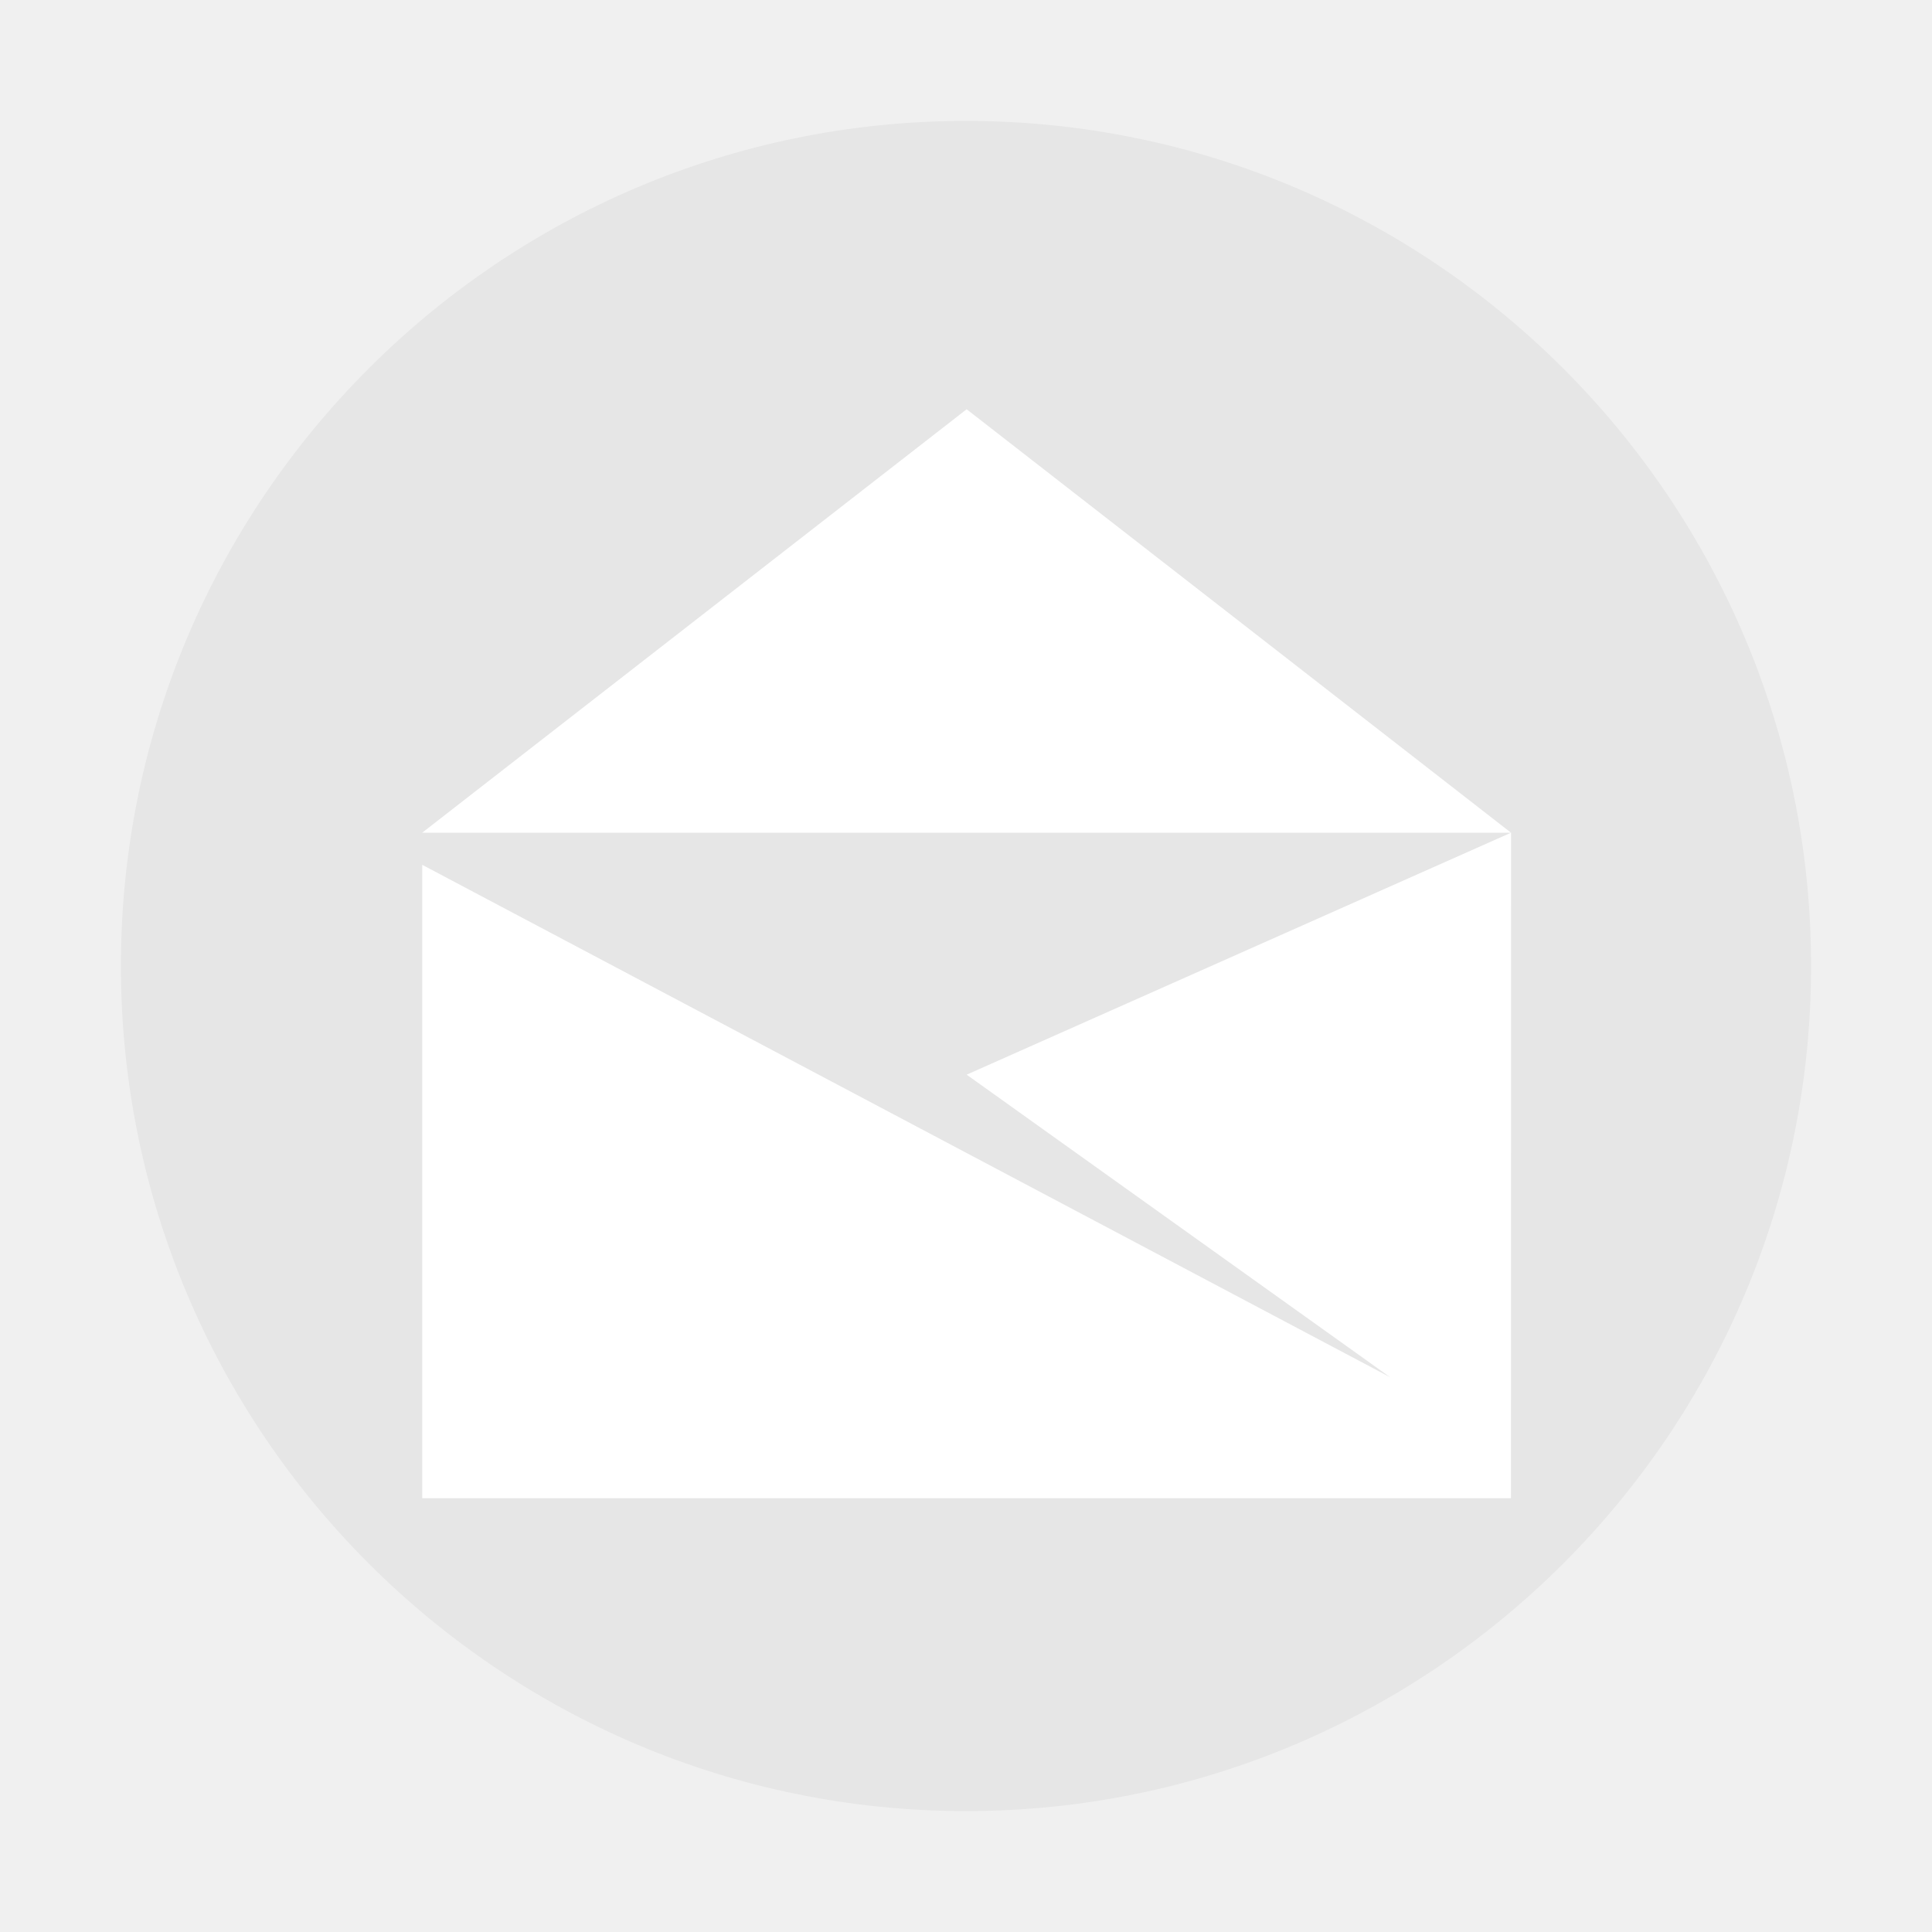
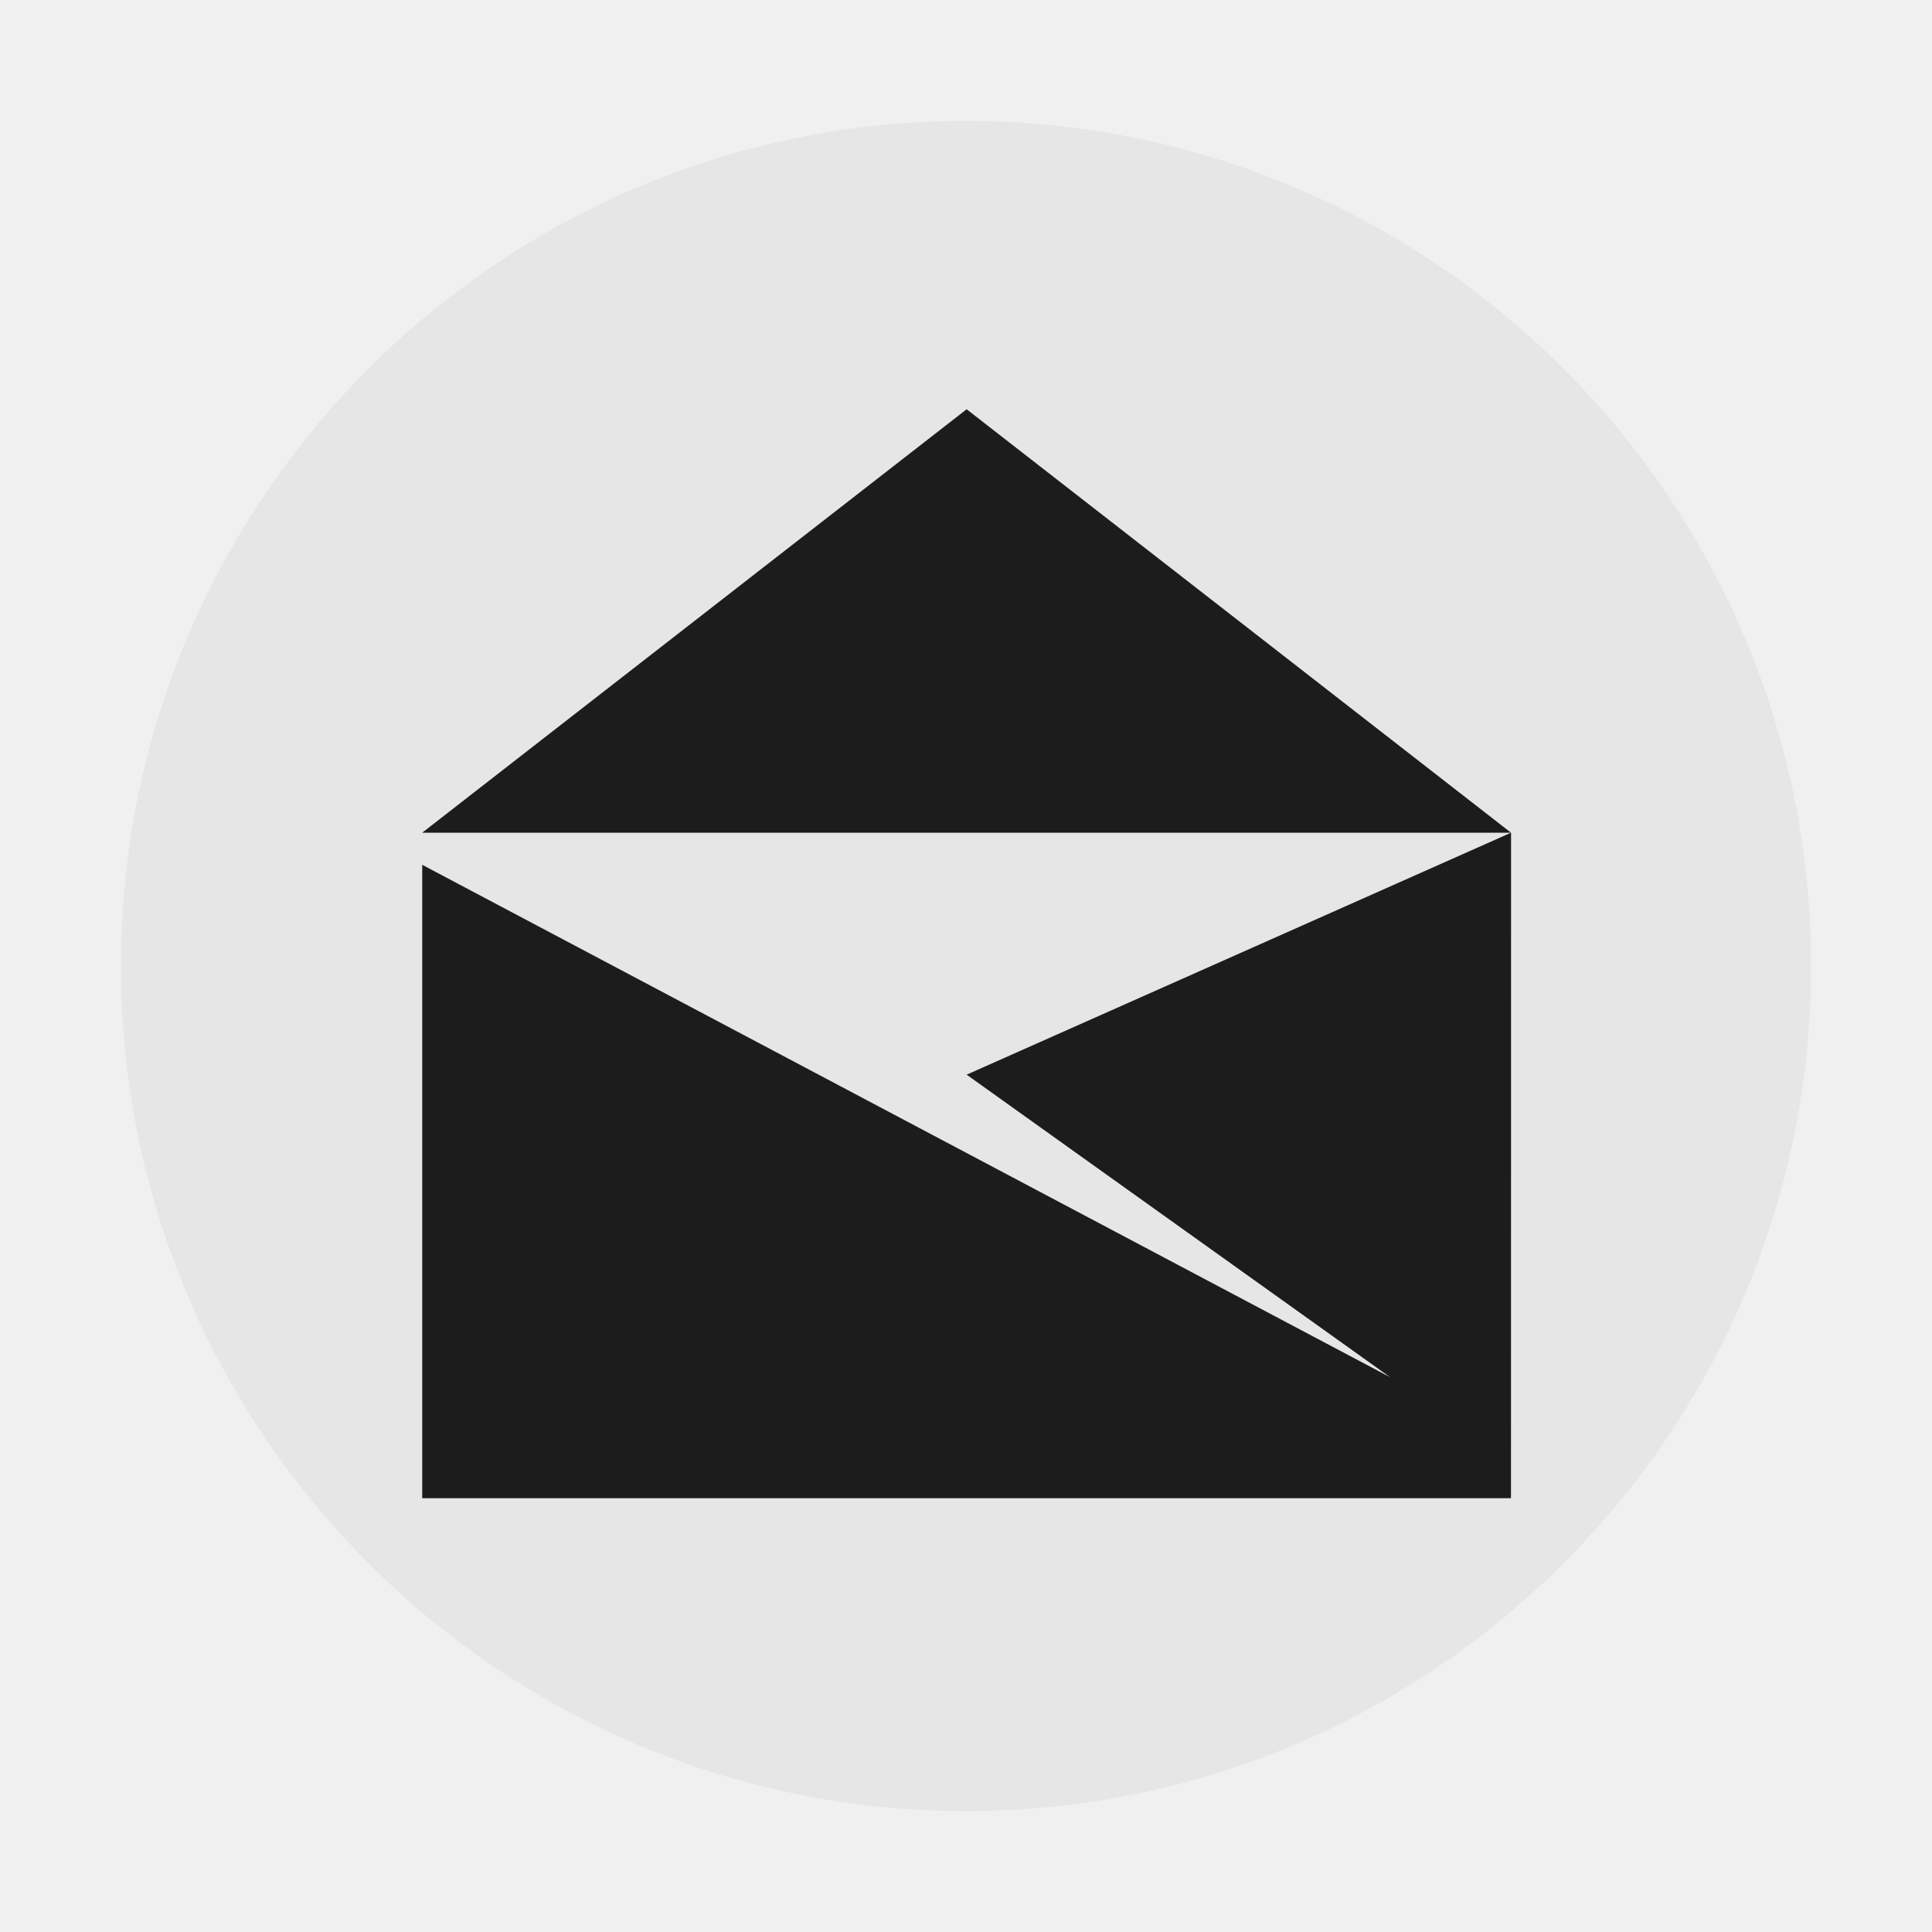
<svg xmlns="http://www.w3.org/2000/svg" width="24" height="24" version="1" id="svg6">
  <defs id="defs10" />
  <path d="M 12,1.502 C 6.207,1.502 1.502,6.208 1.502,12 1.502,17.792 6.208,22.498 12,22.498 17.793,22.498 22.498,17.792 22.498,12 22.498,6.207 17.792,1.502 12,1.502 Z" id="path2" style="fill:#e6e6e6" />
-   <path d="m 12.008,5.084 -6.763,5.26 H 18.77 Z m 6.763,5.26 -6.763,3.006 5.26,3.758 -12.023,-6.365 v 7.868 H 18.77 Z" id="path4" style="fill:#ffffff" />
+   <path d="m 12.008,5.084 -6.763,5.26 H 18.77 Z m 6.763,5.26 -6.763,3.006 5.26,3.758 -12.023,-6.365 v 7.868 H 18.77 Z" id="path4" style="fill:#1c1c1c" />
</svg>
